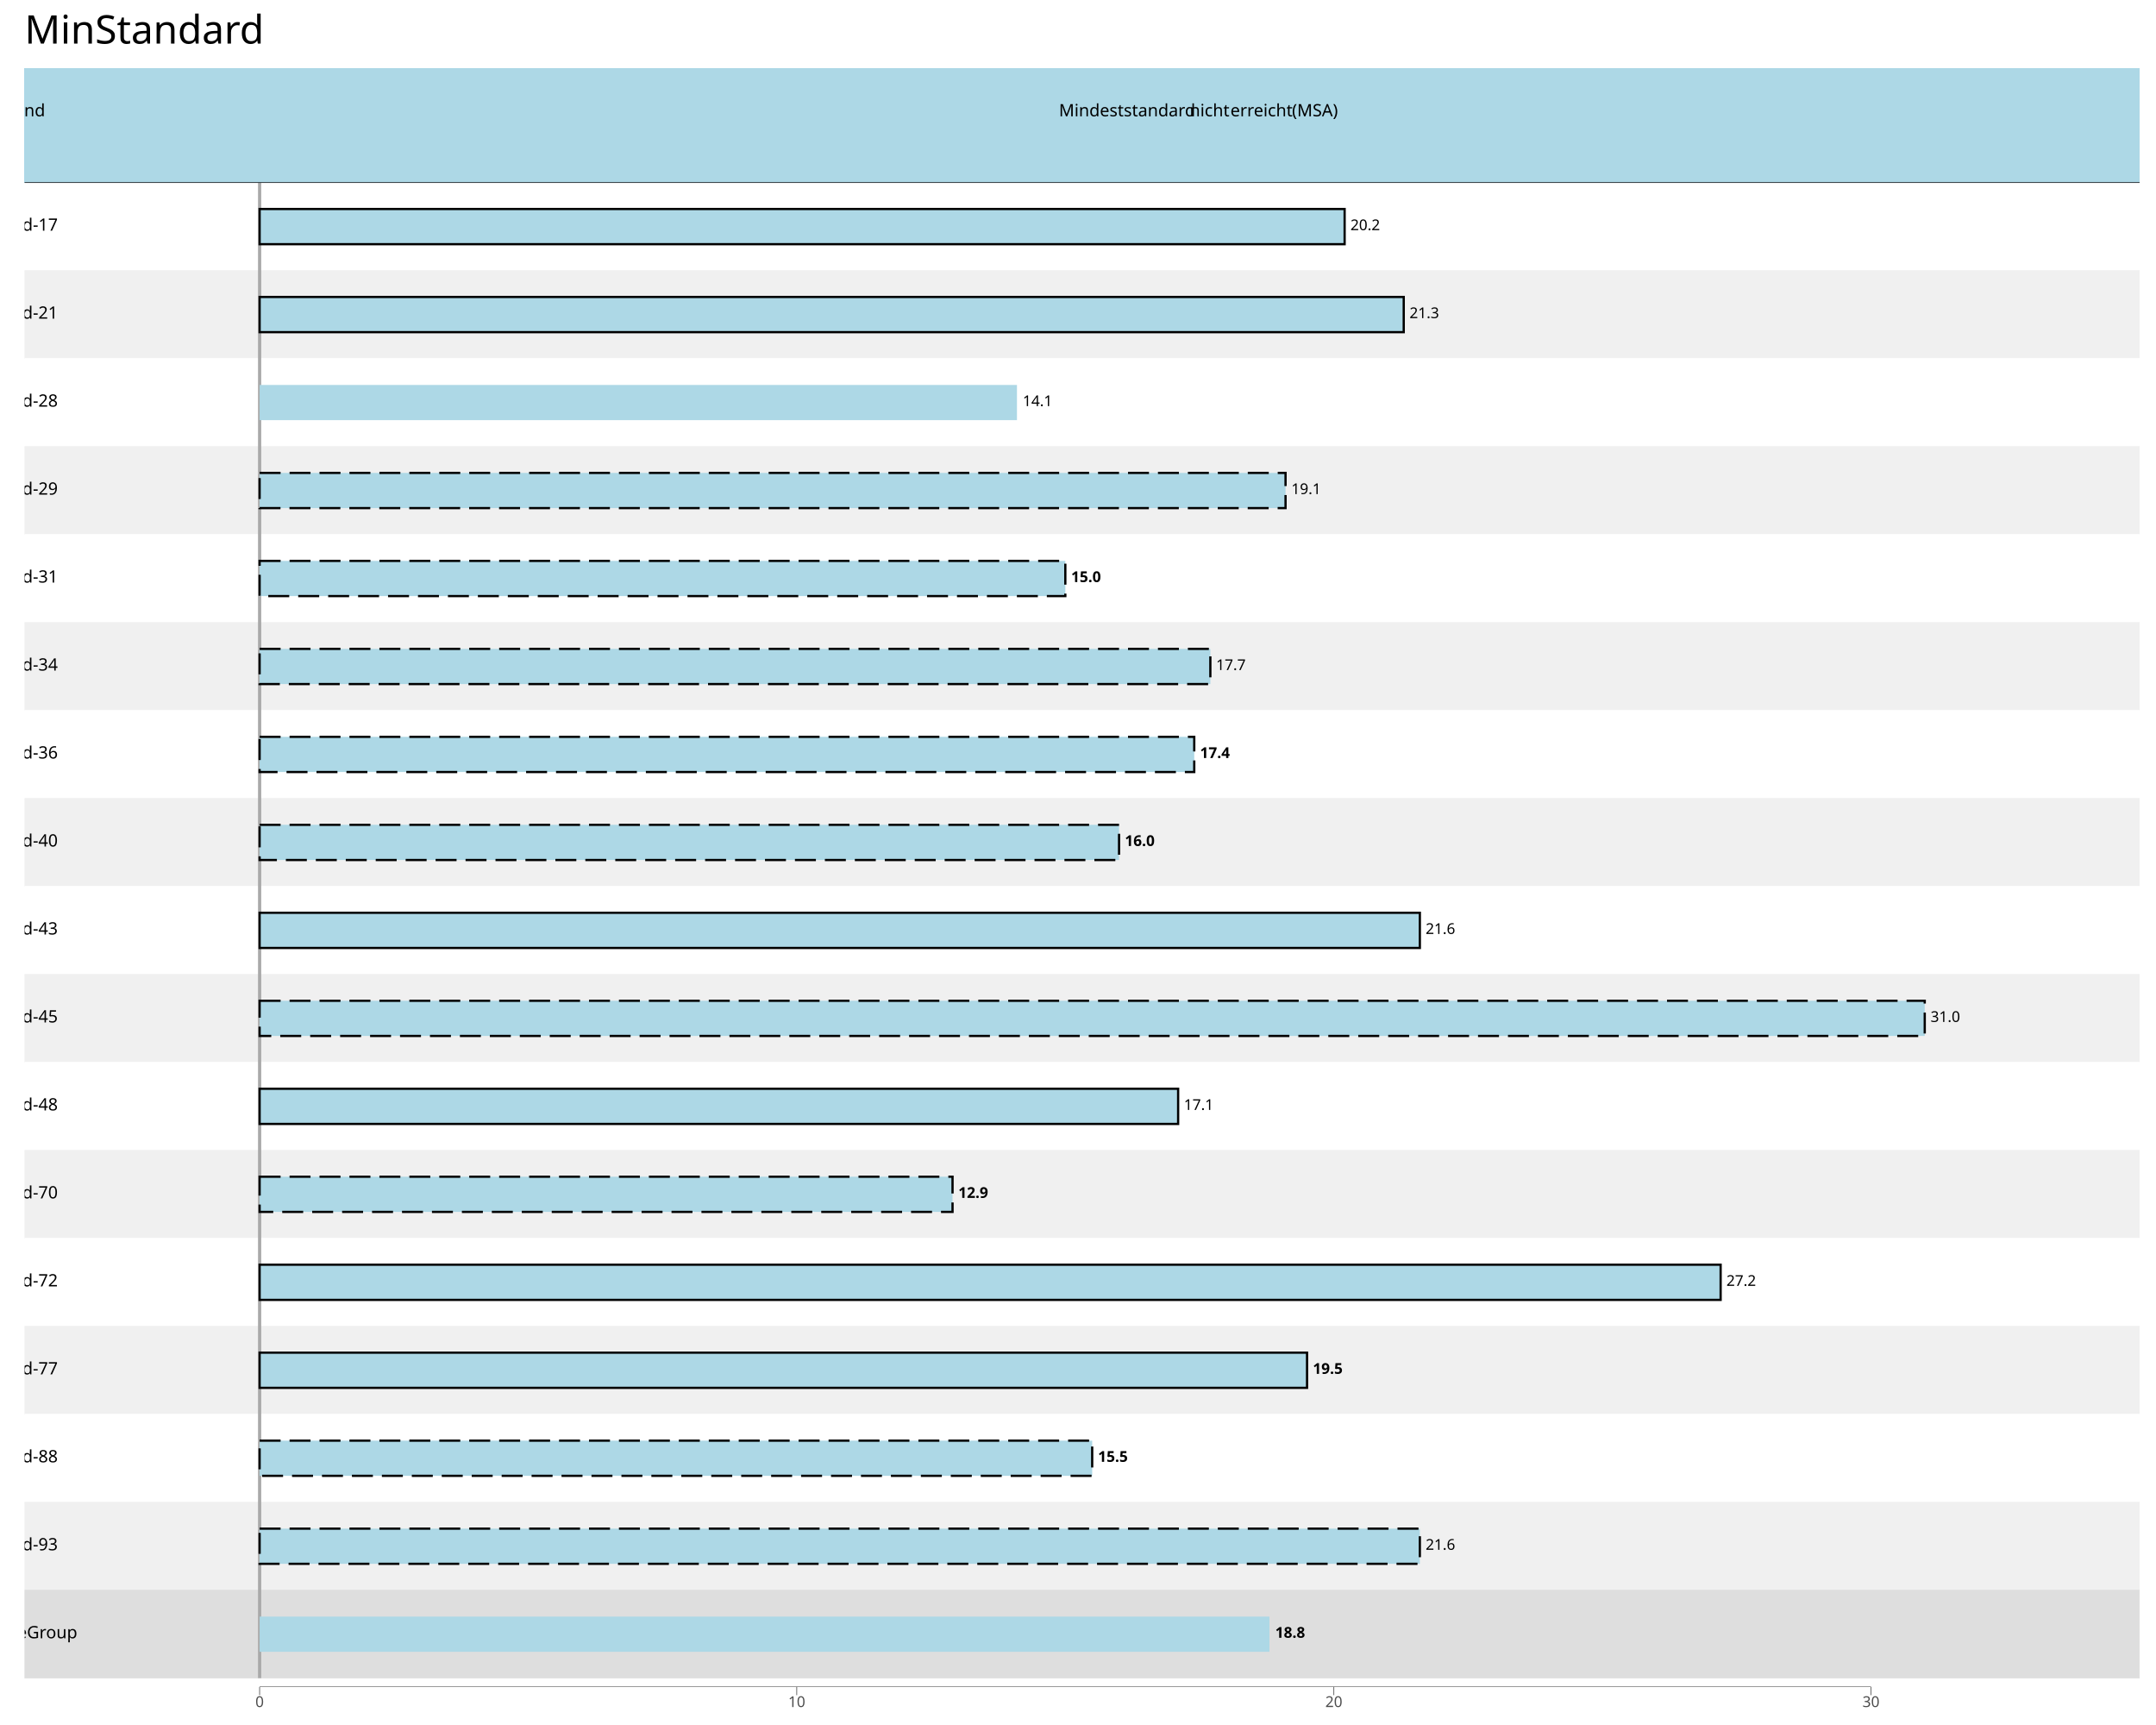
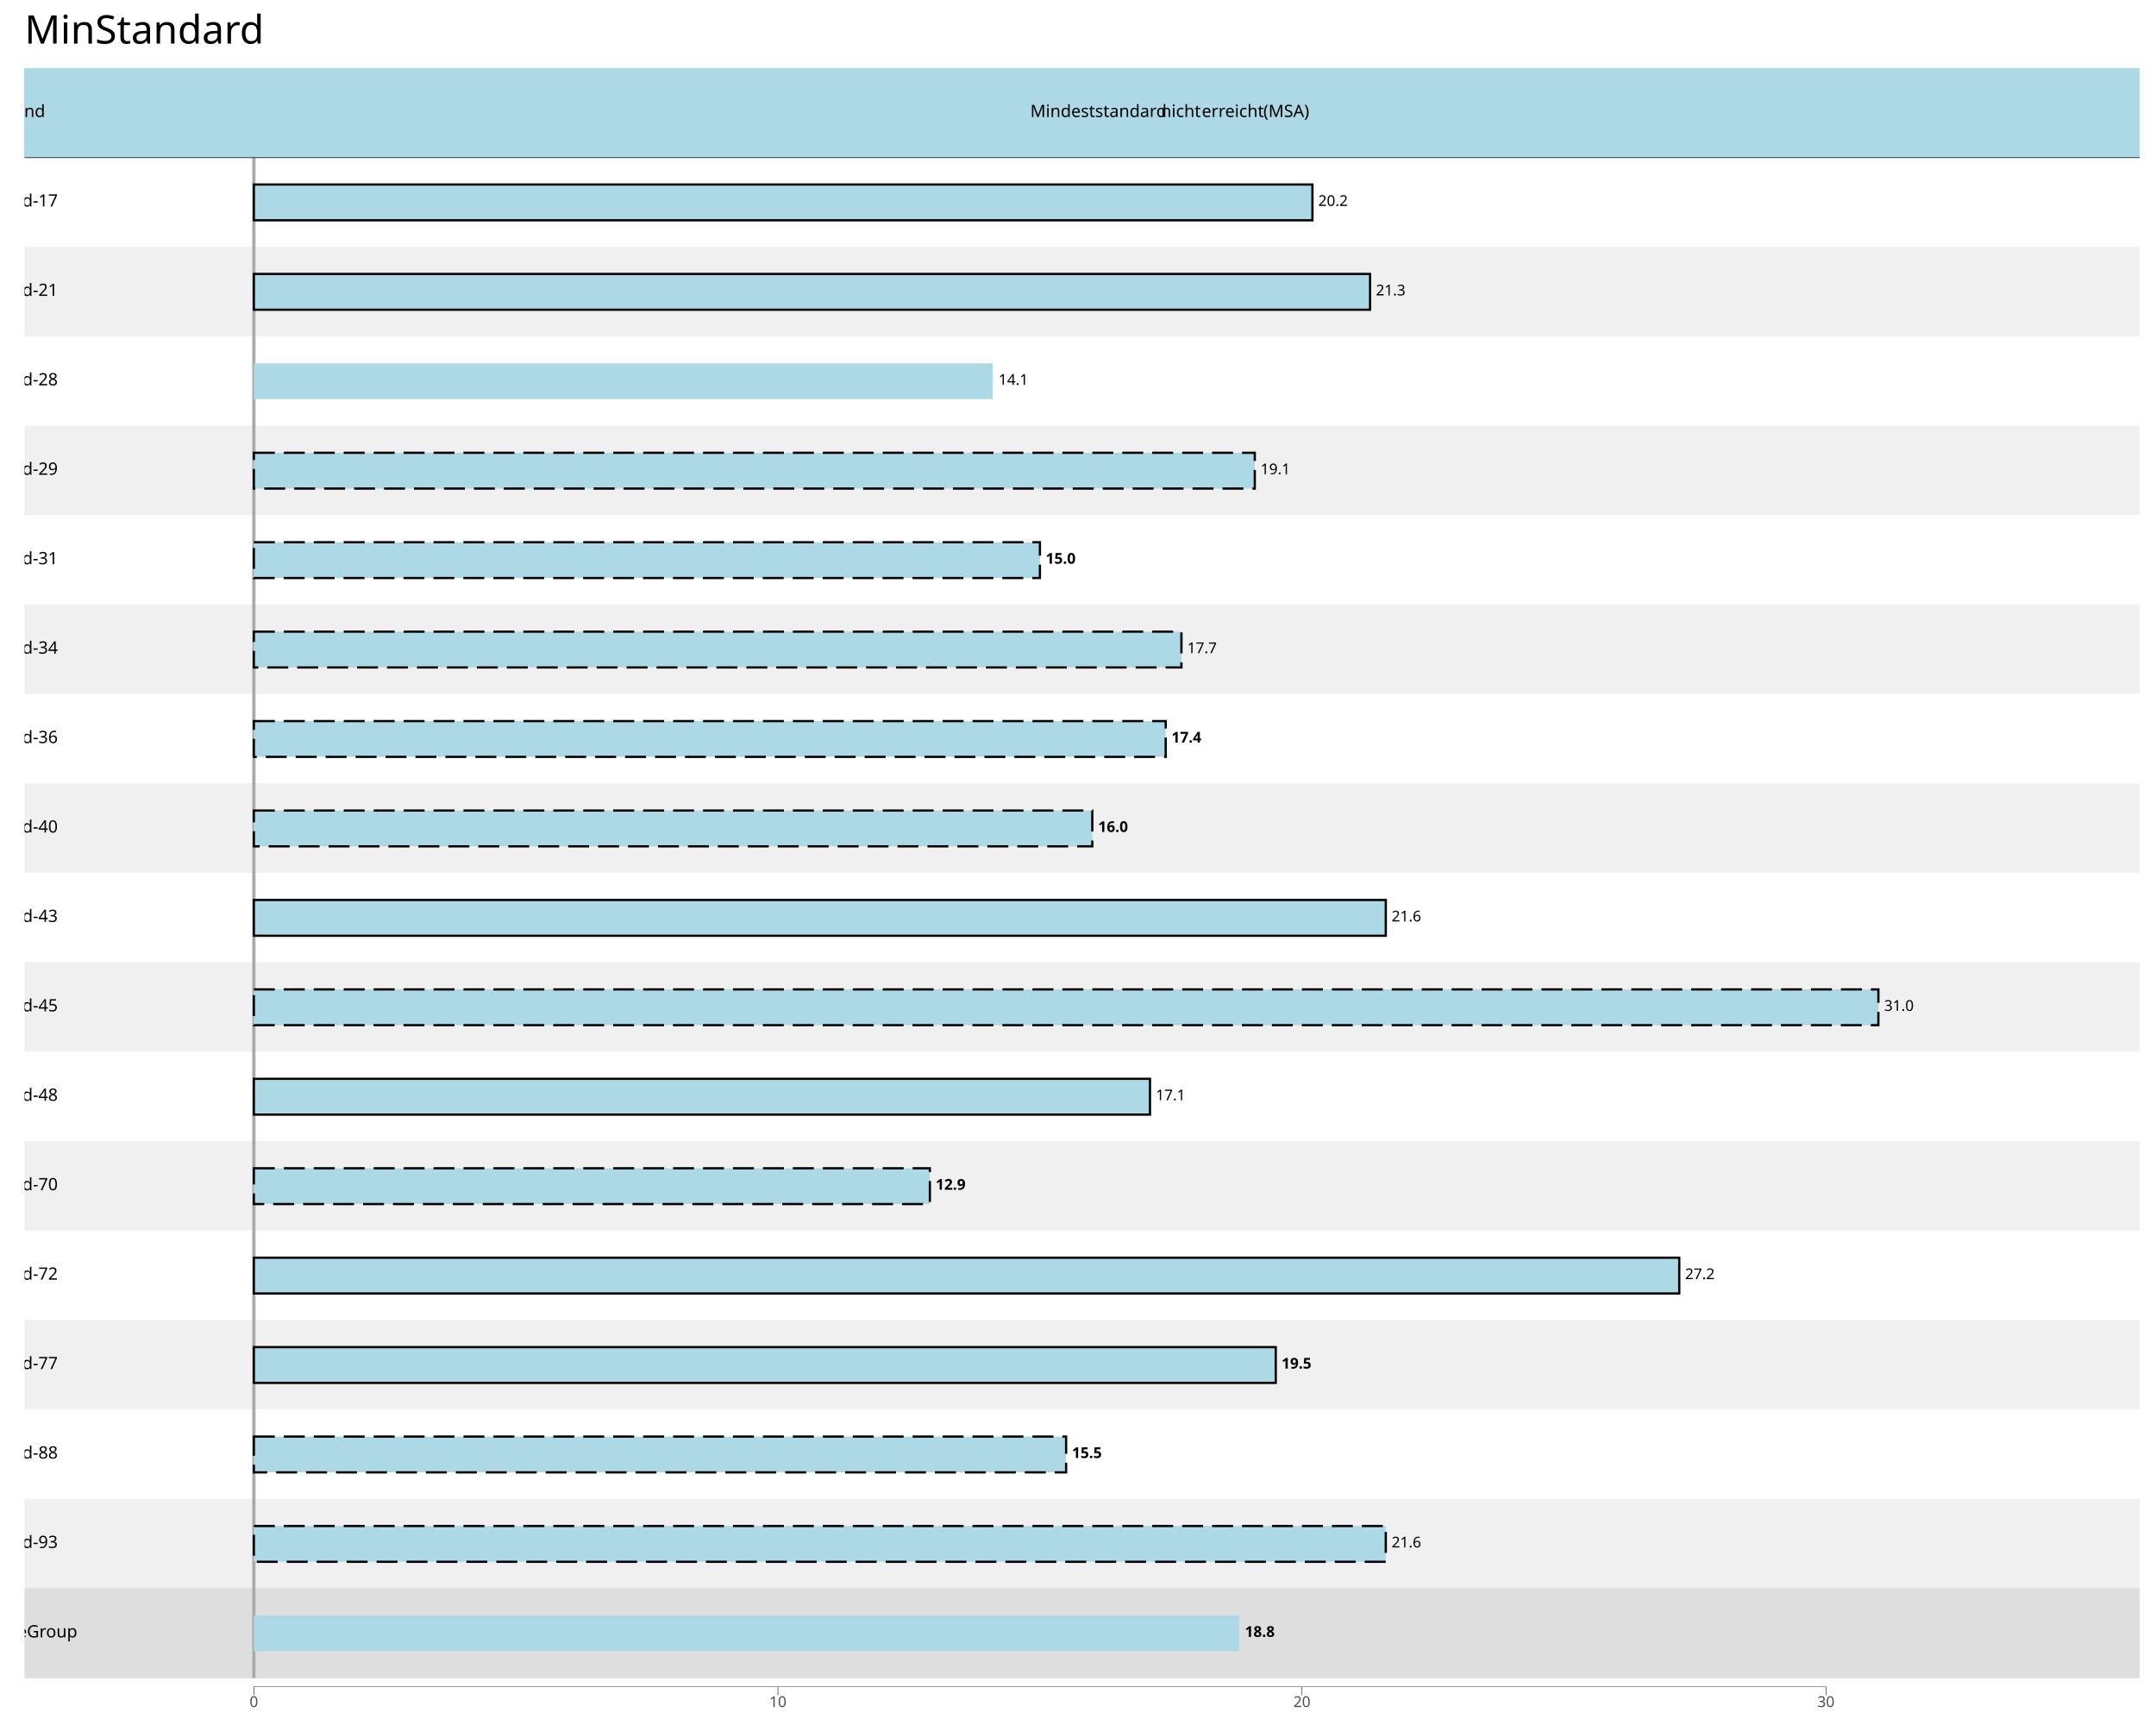
<svg xmlns="http://www.w3.org/2000/svg" class="svglite" data-engine-version="2.0" width="720.00pt" height="576.00pt" viewBox="0 0 720.00 576.00">
  <defs>
    <style type="text/css">
    .svglite line, .svglite polyline, .svglite polygon, .svglite path, .svglite rect, .svglite circle {
      fill: none;
      stroke: #000000;
      stroke-linecap: round;
      stroke-linejoin: round;
      stroke-miterlimit: 10.00;
    }
  </style>
  </defs>
  <rect width="100%" height="100%" style="stroke: none; fill: #FFFFFF;" />
  <defs>
    <clipPath id="cpMC4wMHw3MjAuMDB8MC4wMHw1NzYuMDA=">
      <rect x="0.00" y="0.00" width="720.00" height="576.00" />
    </clipPath>
  </defs>
  <g clip-path="url(#cpMC4wMHw3MjAuMDB8MC4wMHw1NzYuMDA=)">
    <rect x="0.00" y="0.00" width="720.00" height="576.00" style="stroke-width: 1.07; stroke: #FFFFFF; fill: #FFFFFF;" />
  </g>
  <defs>
    <clipPath id="cpOC4yMnw3MTQuNTJ8MjIuNzh8NTYzLjMw">
      <rect x="8.22" y="22.78" width="706.30" height="540.52" />
    </clipPath>
  </defs>
  <g clip-path="url(#cpOC4yMnw3MTQuNTJ8MjIuNzh8NTYzLjMw)">
    <rect x="8.22" y="22.78" width="706.30" height="540.52" style="stroke-width: 1.07; stroke: none; fill: #FFFFFF;" />
-     <rect x="8.22" y="60.97" width="706.30" height="29.38" style="stroke-width: 0.21; stroke: #FFFFFF; stroke-linecap: butt; stroke-linejoin: miter; fill: #FFFFFF;" />
-     <rect x="8.22" y="90.35" width="706.30" height="29.38" style="stroke-width: 0.21; stroke: #F0F0F0; stroke-linecap: butt; stroke-linejoin: miter; fill: #F0F0F0;" />
-     <rect x="8.22" y="119.72" width="706.30" height="29.38" style="stroke-width: 0.21; stroke: #FFFFFF; stroke-linecap: butt; stroke-linejoin: miter; fill: #FFFFFF;" />
-     <rect x="8.22" y="149.10" width="706.30" height="29.38" style="stroke-width: 0.21; stroke: #F0F0F0; stroke-linecap: butt; stroke-linejoin: miter; fill: #F0F0F0;" />
-     <rect x="8.22" y="178.48" width="706.30" height="29.38" style="stroke-width: 0.21; stroke: #FFFFFF; stroke-linecap: butt; stroke-linejoin: miter; fill: #FFFFFF;" />
-     <rect x="8.22" y="207.85" width="706.30" height="29.38" style="stroke-width: 0.21; stroke: #F0F0F0; stroke-linecap: butt; stroke-linejoin: miter; fill: #F0F0F0;" />
-     <rect x="8.22" y="237.23" width="706.30" height="29.38" style="stroke-width: 0.21; stroke: #FFFFFF; stroke-linecap: butt; stroke-linejoin: miter; fill: #FFFFFF;" />
-     <rect x="8.22" y="266.60" width="706.30" height="29.38" style="stroke-width: 0.21; stroke: #F0F0F0; stroke-linecap: butt; stroke-linejoin: miter; fill: #F0F0F0;" />
-     <rect x="8.22" y="295.98" width="706.30" height="29.38" style="stroke-width: 0.21; stroke: #FFFFFF; stroke-linecap: butt; stroke-linejoin: miter; fill: #FFFFFF;" />
-     <rect x="8.22" y="325.36" width="706.30" height="29.38" style="stroke-width: 0.21; stroke: #F0F0F0; stroke-linecap: butt; stroke-linejoin: miter; fill: #F0F0F0;" />
-     <rect x="8.22" y="354.73" width="706.30" height="29.38" style="stroke-width: 0.21; stroke: #FFFFFF; stroke-linecap: butt; stroke-linejoin: miter; fill: #FFFFFF;" />
-     <rect x="8.22" y="384.11" width="706.30" height="29.38" style="stroke-width: 0.21; stroke: #F0F0F0; stroke-linecap: butt; stroke-linejoin: miter; fill: #F0F0F0;" />
-     <rect x="8.22" y="413.48" width="706.30" height="29.38" style="stroke-width: 0.21; stroke: #FFFFFF; stroke-linecap: butt; stroke-linejoin: miter; fill: #FFFFFF;" />
-     <rect x="8.22" y="442.86" width="706.30" height="29.38" style="stroke-width: 0.21; stroke: #F0F0F0; stroke-linecap: butt; stroke-linejoin: miter; fill: #F0F0F0;" />
-     <rect x="8.22" y="472.24" width="706.30" height="29.38" style="stroke-width: 0.21; stroke: #FFFFFF; stroke-linecap: butt; stroke-linejoin: miter; fill: #FFFFFF;" />
-     <rect x="8.22" y="501.61" width="706.30" height="29.38" style="stroke-width: 0.21; stroke: #F0F0F0; stroke-linecap: butt; stroke-linejoin: miter; fill: #F0F0F0;" />
-     <rect x="8.22" y="530.99" width="706.30" height="29.38" style="stroke-width: 0.21; stroke: #DEDEDE; stroke-linecap: butt; stroke-linejoin: miter; fill: #DEDEDE;" />
-     <line x1="86.70" y1="560.36" x2="86.70" y2="22.78" style="stroke-width: 1.07; stroke: #A9A9A9; stroke-linecap: butt;" />
-     <rect x="8.22" y="22.78" width="706.30" height="38.19" style="stroke-width: 1.07; stroke: none; stroke-linecap: butt; stroke-linejoin: miter; fill: #ADD8E6;" />
-     <rect x="8.22" y="22.78" width="706.30" height="38.19" style="stroke-width: 1.07; stroke: none; stroke-linecap: butt; stroke-linejoin: miter; fill: #ADD8E6;" />
-     <rect x="8.22" y="22.78" width="706.30" height="38.19" style="stroke-width: 1.07; stroke: none; stroke-linecap: butt; stroke-linejoin: miter; fill: #ADD8E6;" />
-     <rect x="8.22" y="22.78" width="706.30" height="38.19" style="stroke-width: 1.07; stroke: none; stroke-linecap: butt; stroke-linejoin: miter; fill: #ADD8E6;" />
-     <rect x="8.22" y="22.78" width="706.30" height="38.19" style="stroke-width: 1.07; stroke: none; stroke-linecap: butt; stroke-linejoin: miter; fill: #ADD8E6;" />
-     <rect x="8.22" y="22.78" width="706.30" height="38.19" style="stroke-width: 1.07; stroke: none; stroke-linecap: butt; stroke-linejoin: miter; fill: #ADD8E6;" />
-     <rect x="8.22" y="22.78" width="706.30" height="38.19" style="stroke-width: 1.07; stroke: none; stroke-linecap: butt; stroke-linejoin: miter; fill: #ADD8E6;" />
-     <rect x="8.22" y="22.78" width="706.30" height="38.19" style="stroke-width: 1.07; stroke: none; stroke-linecap: butt; stroke-linejoin: miter; fill: #ADD8E6;" />
-     <rect x="8.22" y="22.78" width="706.30" height="38.19" style="stroke-width: 1.07; stroke: none; stroke-linecap: butt; stroke-linejoin: miter; fill: #ADD8E6;" />
-     <rect x="8.22" y="22.78" width="706.30" height="38.19" style="stroke-width: 1.07; stroke: none; stroke-linecap: butt; stroke-linejoin: miter; fill: #ADD8E6;" />
-     <rect x="8.22" y="22.78" width="706.30" height="38.19" style="stroke-width: 1.07; stroke: none; stroke-linecap: butt; stroke-linejoin: miter; fill: #ADD8E6;" />
-     <rect x="8.22" y="22.78" width="706.30" height="38.19" style="stroke-width: 1.07; stroke: none; stroke-linecap: butt; stroke-linejoin: miter; fill: #ADD8E6;" />
-     <rect x="8.22" y="22.78" width="706.30" height="38.19" style="stroke-width: 1.07; stroke: none; stroke-linecap: butt; stroke-linejoin: miter; fill: #ADD8E6;" />
-     <rect x="8.22" y="22.78" width="706.30" height="38.19" style="stroke-width: 1.07; stroke: none; stroke-linecap: butt; stroke-linejoin: miter; fill: #ADD8E6;" />
-     <rect x="8.22" y="22.78" width="706.30" height="38.19" style="stroke-width: 1.07; stroke: none; stroke-linecap: butt; stroke-linejoin: miter; fill: #ADD8E6;" />
-     <rect x="8.22" y="22.78" width="706.30" height="38.19" style="stroke-width: 1.07; stroke: none; stroke-linecap: butt; stroke-linejoin: miter; fill: #ADD8E6;" />
-     <rect x="8.22" y="22.78" width="706.30" height="38.19" style="stroke-width: 1.07; stroke: none; stroke-linecap: butt; stroke-linejoin: miter; fill: #ADD8E6;" />
-     <line x1="8.22" y1="60.97" x2="714.52" y2="60.97" style="stroke-width: 0.21; stroke-linecap: butt;" />
-     <line x1="86.70" y1="563.30" x2="624.83" y2="563.30" style="stroke-width: 0.21; stroke-linecap: butt;" />
-     <text x="450.98" y="76.86" style="font-size: 4.98px; font-family: sans;" textLength="9.69px" lengthAdjust="spacingAndGlyphs">20.2</text>
-     <text x="470.71" y="106.23" style="font-size: 4.98px; font-family: sans;" textLength="9.69px" lengthAdjust="spacingAndGlyphs">21.3</text>
-     <text x="341.56" y="135.61" style="font-size: 4.98px; font-family: sans;" textLength="9.69px" lengthAdjust="spacingAndGlyphs">14.1</text>
-     <text x="431.25" y="164.98" style="font-size: 4.98px; font-family: sans;" textLength="9.69px" lengthAdjust="spacingAndGlyphs">19.1</text>
-     <text x="357.70" y="194.36" style="font-size: 4.98px; font-weight: bold; font-family: sans;" textLength="9.69px" lengthAdjust="spacingAndGlyphs">15.0</text>
-     <text x="406.13" y="223.74" style="font-size: 4.98px; font-family: sans;" textLength="9.69px" lengthAdjust="spacingAndGlyphs">17.7</text>
-     <text x="400.75" y="253.11" style="font-size: 4.98px; font-weight: bold; font-family: sans;" textLength="9.69px" lengthAdjust="spacingAndGlyphs">17.4</text>
-     <text x="375.64" y="282.49" style="font-size: 4.98px; font-weight: bold; font-family: sans;" textLength="9.69px" lengthAdjust="spacingAndGlyphs">16.0</text>
-     <text x="476.09" y="311.86" style="font-size: 4.98px; font-family: sans;" textLength="9.69px" lengthAdjust="spacingAndGlyphs">21.6</text>
-     <text x="644.71" y="341.24" style="font-size: 4.98px; font-family: sans;" textLength="9.69px" lengthAdjust="spacingAndGlyphs">31.0</text>
-     <text x="395.37" y="370.62" style="font-size: 4.98px; font-family: sans;" textLength="9.69px" lengthAdjust="spacingAndGlyphs">17.1</text>
-     <text x="320.03" y="399.99" style="font-size: 4.98px; font-weight: bold; font-family: sans;" textLength="9.69px" lengthAdjust="spacingAndGlyphs">12.9</text>
-     <text x="576.54" y="429.37" style="font-size: 4.98px; font-family: sans;" textLength="9.69px" lengthAdjust="spacingAndGlyphs">27.2</text>
-     <text x="438.42" y="458.74" style="font-size: 4.98px; font-weight: bold; font-family: sans;" textLength="9.69px" lengthAdjust="spacingAndGlyphs">19.5</text>
-     <text x="366.67" y="488.12" style="font-size: 4.98px; font-weight: bold; font-family: sans;" textLength="9.69px" lengthAdjust="spacingAndGlyphs">15.5</text>
-     <text x="476.09" y="517.50" style="font-size: 4.98px; font-family: sans;" textLength="9.69px" lengthAdjust="spacingAndGlyphs">21.6</text>
-     <text x="425.87" y="546.87" style="font-size: 4.98px; font-weight: bold; font-family: sans;" textLength="9.69px" lengthAdjust="spacingAndGlyphs">18.8</text>
-     <rect x="86.70" y="69.79" width="362.34" height="11.75" style="stroke-width: 0.75; stroke-linecap: butt; stroke-linejoin: miter; fill: #ADD8E6;" />
-     <rect x="86.70" y="99.16" width="382.08" height="11.75" style="stroke-width: 0.75; stroke-linecap: butt; stroke-linejoin: miter; fill: #ADD8E6;" />
-     <rect x="86.70" y="128.54" width="252.92" height="11.75" style="stroke-width: 0.75; stroke: none; stroke-linecap: butt; stroke-linejoin: miter; fill: #ADD8E6;" />
-     <rect x="86.70" y="157.91" width="342.61" height="11.75" style="stroke-width: 0.75; stroke-dasharray: 7.00,3.00; stroke-linecap: butt; stroke-linejoin: miter; fill: #ADD8E6;" />
-     <rect x="86.70" y="187.29" width="269.07" height="11.75" style="stroke-width: 0.75; stroke-dasharray: 7.00,3.00; stroke-linecap: butt; stroke-linejoin: miter; fill: #ADD8E6;" />
-     <rect x="86.70" y="216.67" width="317.50" height="11.75" style="stroke-width: 0.75; stroke-dasharray: 7.00,3.00; stroke-linecap: butt; stroke-linejoin: miter; fill: #ADD8E6;" />
-     <rect x="86.70" y="246.04" width="312.12" height="11.75" style="stroke-width: 0.75; stroke-dasharray: 7.00,3.00; stroke-linecap: butt; stroke-linejoin: miter; fill: #ADD8E6;" />
-     <rect x="86.70" y="275.42" width="287.01" height="11.75" style="stroke-width: 0.75; stroke-dasharray: 7.00,3.00; stroke-linecap: butt; stroke-linejoin: miter; fill: #ADD8E6;" />
-     <rect x="86.70" y="304.79" width="387.46" height="11.75" style="stroke-width: 0.75; stroke-linecap: butt; stroke-linejoin: miter; fill: #ADD8E6;" />
-     <rect x="86.70" y="334.17" width="556.07" height="11.75" style="stroke-width: 0.75; stroke-dasharray: 7.00,3.00; stroke-linecap: butt; stroke-linejoin: miter; fill: #ADD8E6;" />
-     <rect x="86.70" y="363.55" width="306.74" height="11.75" style="stroke-width: 0.75; stroke-linecap: butt; stroke-linejoin: miter; fill: #ADD8E6;" />
-     <rect x="86.70" y="392.92" width="231.40" height="11.75" style="stroke-width: 0.75; stroke-dasharray: 7.00,3.00; stroke-linecap: butt; stroke-linejoin: miter; fill: #ADD8E6;" />
-     <rect x="86.70" y="422.30" width="487.91" height="11.75" style="stroke-width: 0.75; stroke-linecap: butt; stroke-linejoin: miter; fill: #ADD8E6;" />
-     <rect x="86.70" y="451.67" width="349.79" height="11.75" style="stroke-width: 0.75; stroke-linecap: butt; stroke-linejoin: miter; fill: #ADD8E6;" />
-     <rect x="86.70" y="481.05" width="278.04" height="11.75" style="stroke-width: 0.75; stroke-dasharray: 7.00,3.00; stroke-linecap: butt; stroke-linejoin: miter; fill: #ADD8E6;" />
-     <rect x="86.70" y="510.43" width="387.46" height="11.75" style="stroke-width: 0.75; stroke-dasharray: 7.00,3.00; stroke-linecap: butt; stroke-linejoin: miter; fill: #ADD8E6;" />
-     <rect x="86.70" y="539.80" width="337.23" height="11.75" style="stroke-width: 0.75; stroke: none; stroke-linecap: butt; stroke-linejoin: miter; fill: #ADD8E6;" />
-     <text x="353.64" y="38.84" style="font-size: 5.69px; font-family: sans;" textLength="42.08px" lengthAdjust="spacingAndGlyphs">Mindeststandard</text>
-     <text x="397.30" y="38.84" style="font-size: 5.69px; font-family: sans;" textLength="12.02px" lengthAdjust="spacingAndGlyphs">nicht</text>
-     <text x="410.90" y="38.84" style="font-size: 5.69px; font-family: sans;" textLength="18.98px" lengthAdjust="spacingAndGlyphs">erreicht</text>
-     <text x="431.46" y="38.84" style="font-size: 5.69px; font-family: sans;" textLength="16.13px" lengthAdjust="spacingAndGlyphs">(MSA)</text>
-     <text x="-2.22" y="77.03" style="font-size: 5.69px; font-family: sans;" textLength="20.89px" lengthAdjust="spacingAndGlyphs">Land-17</text>
-     <text x="-2.22" y="106.40" style="font-size: 5.69px; font-family: sans;" textLength="20.89px" lengthAdjust="spacingAndGlyphs">Land-21</text>
-     <text x="-2.22" y="135.78" style="font-size: 5.69px; font-family: sans;" textLength="20.89px" lengthAdjust="spacingAndGlyphs">Land-28</text>
-     <text x="-2.22" y="165.16" style="font-size: 5.69px; font-family: sans;" textLength="20.89px" lengthAdjust="spacingAndGlyphs">Land-29</text>
-     <text x="-2.22" y="194.53" style="font-size: 5.69px; font-family: sans;" textLength="20.89px" lengthAdjust="spacingAndGlyphs">Land-31</text>
-     <text x="-2.22" y="223.91" style="font-size: 5.69px; font-family: sans;" textLength="20.89px" lengthAdjust="spacingAndGlyphs">Land-34</text>
-     <text x="-2.22" y="253.28" style="font-size: 5.69px; font-family: sans;" textLength="20.89px" lengthAdjust="spacingAndGlyphs">Land-36</text>
-     <text x="-2.22" y="282.66" style="font-size: 5.69px; font-family: sans;" textLength="20.89px" lengthAdjust="spacingAndGlyphs">Land-40</text>
-     <text x="-2.22" y="312.04" style="font-size: 5.69px; font-family: sans;" textLength="20.89px" lengthAdjust="spacingAndGlyphs">Land-43</text>
-     <text x="-2.22" y="341.41" style="font-size: 5.69px; font-family: sans;" textLength="20.89px" lengthAdjust="spacingAndGlyphs">Land-45</text>
-     <text x="-2.22" y="370.79" style="font-size: 5.69px; font-family: sans;" textLength="20.89px" lengthAdjust="spacingAndGlyphs">Land-48</text>
-     <text x="-2.22" y="400.16" style="font-size: 5.69px; font-family: sans;" textLength="20.89px" lengthAdjust="spacingAndGlyphs">Land-70</text>
-     <text x="-2.22" y="429.54" style="font-size: 5.69px; font-family: sans;" textLength="20.89px" lengthAdjust="spacingAndGlyphs">Land-72</text>
-     <text x="-2.22" y="458.92" style="font-size: 5.69px; font-family: sans;" textLength="20.89px" lengthAdjust="spacingAndGlyphs">Land-77</text>
-     <text x="-2.22" y="488.29" style="font-size: 5.69px; font-family: sans;" textLength="20.89px" lengthAdjust="spacingAndGlyphs">Land-88</text>
-     <text x="-2.22" y="517.67" style="font-size: 5.69px; font-family: sans;" textLength="20.89px" lengthAdjust="spacingAndGlyphs">Land-93</text>
-     <text x="-7.12" y="547.04" style="font-size: 5.69px; font-family: sans;" textLength="30.69px" lengthAdjust="spacingAndGlyphs">wholeGroup</text>
-     <text x="1.89" y="38.84" style="font-size: 5.69px; font-family: sans;" textLength="12.66px" lengthAdjust="spacingAndGlyphs">Land</text>
+     <rect x="8.22" y="52.65" width="706.30" height="29.86" style="stroke-width: 0.21; stroke: #FFFFFF; stroke-linecap: butt; stroke-linejoin: miter; fill: #FFFFFF;" />
+     <rect x="8.22" y="82.51" width="706.30" height="29.86" style="stroke-width: 0.21; stroke: #F0F0F0; stroke-linecap: butt; stroke-linejoin: miter; fill: #F0F0F0;" />
+     <rect x="8.22" y="112.37" width="706.30" height="29.86" style="stroke-width: 0.21; stroke: #FFFFFF; stroke-linecap: butt; stroke-linejoin: miter; fill: #FFFFFF;" />
+     <rect x="8.22" y="142.24" width="706.30" height="29.86" style="stroke-width: 0.21; stroke: #F0F0F0; stroke-linecap: butt; stroke-linejoin: miter; fill: #F0F0F0;" />
+     <rect x="8.22" y="172.10" width="706.30" height="29.86" style="stroke-width: 0.21; stroke: #FFFFFF; stroke-linecap: butt; stroke-linejoin: miter; fill: #FFFFFF;" />
+     <rect x="8.22" y="201.96" width="706.30" height="29.86" style="stroke-width: 0.21; stroke: #F0F0F0; stroke-linecap: butt; stroke-linejoin: miter; fill: #F0F0F0;" />
+     <rect x="8.22" y="231.82" width="706.30" height="29.86" style="stroke-width: 0.21; stroke: #FFFFFF; stroke-linecap: butt; stroke-linejoin: miter; fill: #FFFFFF;" />
+     <rect x="8.22" y="261.69" width="706.30" height="29.86" style="stroke-width: 0.21; stroke: #F0F0F0; stroke-linecap: butt; stroke-linejoin: miter; fill: #F0F0F0;" />
+     <rect x="8.22" y="291.55" width="706.30" height="29.86" style="stroke-width: 0.21; stroke: #FFFFFF; stroke-linecap: butt; stroke-linejoin: miter; fill: #FFFFFF;" />
+     <rect x="8.22" y="321.41" width="706.30" height="29.86" style="stroke-width: 0.21; stroke: #F0F0F0; stroke-linecap: butt; stroke-linejoin: miter; fill: #F0F0F0;" />
+     <rect x="8.22" y="351.28" width="706.30" height="29.86" style="stroke-width: 0.21; stroke: #FFFFFF; stroke-linecap: butt; stroke-linejoin: miter; fill: #FFFFFF;" />
+     <rect x="8.22" y="381.14" width="706.30" height="29.86" style="stroke-width: 0.21; stroke: #F0F0F0; stroke-linecap: butt; stroke-linejoin: miter; fill: #F0F0F0;" />
+     <rect x="8.22" y="411.00" width="706.30" height="29.86" style="stroke-width: 0.21; stroke: #FFFFFF; stroke-linecap: butt; stroke-linejoin: miter; fill: #FFFFFF;" />
+     <rect x="8.22" y="440.86" width="706.30" height="29.86" style="stroke-width: 0.21; stroke: #F0F0F0; stroke-linecap: butt; stroke-linejoin: miter; fill: #F0F0F0;" />
+     <rect x="8.22" y="470.73" width="706.30" height="29.86" style="stroke-width: 0.21; stroke: #FFFFFF; stroke-linecap: butt; stroke-linejoin: miter; fill: #FFFFFF;" />
+     <rect x="8.22" y="500.59" width="706.30" height="29.86" style="stroke-width: 0.21; stroke: #F0F0F0; stroke-linecap: butt; stroke-linejoin: miter; fill: #F0F0F0;" />
+     <rect x="8.22" y="530.45" width="706.30" height="29.86" style="stroke-width: 0.21; stroke: #DEDEDE; stroke-linecap: butt; stroke-linejoin: miter; fill: #DEDEDE;" />
+     <line x1="84.78" y1="560.32" x2="84.78" y2="22.78" style="stroke-width: 1.07; stroke: #A9A9A9; stroke-linecap: butt;" />
+     <rect x="8.22" y="22.78" width="706.30" height="29.86" style="stroke-width: 1.07; stroke: none; stroke-linecap: butt; stroke-linejoin: miter; fill: #ADD8E6;" />
+     <rect x="8.22" y="22.78" width="706.30" height="29.86" style="stroke-width: 1.07; stroke: none; stroke-linecap: butt; stroke-linejoin: miter; fill: #ADD8E6;" />
+     <rect x="8.22" y="22.78" width="706.30" height="29.86" style="stroke-width: 1.07; stroke: none; stroke-linecap: butt; stroke-linejoin: miter; fill: #ADD8E6;" />
+     <rect x="8.22" y="22.78" width="706.30" height="29.86" style="stroke-width: 1.07; stroke: none; stroke-linecap: butt; stroke-linejoin: miter; fill: #ADD8E6;" />
+     <rect x="8.22" y="22.78" width="706.30" height="29.86" style="stroke-width: 1.07; stroke: none; stroke-linecap: butt; stroke-linejoin: miter; fill: #ADD8E6;" />
+     <rect x="8.22" y="22.78" width="706.30" height="29.86" style="stroke-width: 1.07; stroke: none; stroke-linecap: butt; stroke-linejoin: miter; fill: #ADD8E6;" />
+     <rect x="8.22" y="22.78" width="706.30" height="29.86" style="stroke-width: 1.07; stroke: none; stroke-linecap: butt; stroke-linejoin: miter; fill: #ADD8E6;" />
+     <rect x="8.22" y="22.78" width="706.30" height="29.86" style="stroke-width: 1.07; stroke: none; stroke-linecap: butt; stroke-linejoin: miter; fill: #ADD8E6;" />
+     <rect x="8.22" y="22.78" width="706.30" height="29.86" style="stroke-width: 1.07; stroke: none; stroke-linecap: butt; stroke-linejoin: miter; fill: #ADD8E6;" />
+     <rect x="8.22" y="22.78" width="706.30" height="29.86" style="stroke-width: 1.07; stroke: none; stroke-linecap: butt; stroke-linejoin: miter; fill: #ADD8E6;" />
+     <rect x="8.22" y="22.78" width="706.30" height="29.86" style="stroke-width: 1.07; stroke: none; stroke-linecap: butt; stroke-linejoin: miter; fill: #ADD8E6;" />
+     <rect x="8.22" y="22.78" width="706.30" height="29.86" style="stroke-width: 1.07; stroke: none; stroke-linecap: butt; stroke-linejoin: miter; fill: #ADD8E6;" />
+     <rect x="8.22" y="22.78" width="706.30" height="29.86" style="stroke-width: 1.07; stroke: none; stroke-linecap: butt; stroke-linejoin: miter; fill: #ADD8E6;" />
+     <rect x="8.22" y="22.78" width="706.30" height="29.86" style="stroke-width: 1.07; stroke: none; stroke-linecap: butt; stroke-linejoin: miter; fill: #ADD8E6;" />
+     <rect x="8.22" y="22.78" width="706.30" height="29.86" style="stroke-width: 1.07; stroke: none; stroke-linecap: butt; stroke-linejoin: miter; fill: #ADD8E6;" />
+     <rect x="8.22" y="22.78" width="706.30" height="29.86" style="stroke-width: 1.07; stroke: none; stroke-linecap: butt; stroke-linejoin: miter; fill: #ADD8E6;" />
+     <rect x="8.22" y="22.78" width="706.30" height="29.86" style="stroke-width: 1.07; stroke: none; stroke-linecap: butt; stroke-linejoin: miter; fill: #ADD8E6;" />
+     <line x1="8.22" y1="52.65" x2="714.52" y2="52.65" style="stroke-width: 0.21; stroke-linecap: butt;" />
+     <line x1="84.78" y1="563.30" x2="609.79" y2="563.30" style="stroke-width: 0.21; stroke-linecap: butt;" />
+     <text x="440.23" y="68.77" style="font-size: 4.98px; font-family: sans;" textLength="9.69px" lengthAdjust="spacingAndGlyphs">20.2</text>
+     <text x="459.48" y="98.64" style="font-size: 4.98px; font-family: sans;" textLength="9.69px" lengthAdjust="spacingAndGlyphs">21.3</text>
+     <text x="333.48" y="128.50" style="font-size: 4.98px; font-family: sans;" textLength="9.69px" lengthAdjust="spacingAndGlyphs">14.1</text>
+     <text x="420.98" y="158.36" style="font-size: 4.98px; font-family: sans;" textLength="9.69px" lengthAdjust="spacingAndGlyphs">19.1</text>
+     <text x="349.23" y="188.23" style="font-size: 4.98px; font-weight: bold; font-family: sans;" textLength="9.69px" lengthAdjust="spacingAndGlyphs">15.0</text>
+     <text x="396.48" y="218.09" style="font-size: 4.98px; font-family: sans;" textLength="9.69px" lengthAdjust="spacingAndGlyphs">17.7</text>
+     <text x="391.23" y="247.95" style="font-size: 4.98px; font-weight: bold; font-family: sans;" textLength="9.69px" lengthAdjust="spacingAndGlyphs">17.4</text>
+     <text x="366.73" y="277.81" style="font-size: 4.98px; font-weight: bold; font-family: sans;" textLength="9.69px" lengthAdjust="spacingAndGlyphs">16.0</text>
+     <text x="464.73" y="307.68" style="font-size: 4.98px; font-family: sans;" textLength="9.69px" lengthAdjust="spacingAndGlyphs">21.6</text>
+     <text x="629.23" y="337.54" style="font-size: 4.98px; font-family: sans;" textLength="9.69px" lengthAdjust="spacingAndGlyphs">31.0</text>
+     <text x="385.98" y="367.40" style="font-size: 4.98px; font-family: sans;" textLength="9.69px" lengthAdjust="spacingAndGlyphs">17.1</text>
+     <text x="312.48" y="397.27" style="font-size: 4.98px; font-weight: bold; font-family: sans;" textLength="9.69px" lengthAdjust="spacingAndGlyphs">12.9</text>
+     <text x="562.73" y="427.13" style="font-size: 4.98px; font-family: sans;" textLength="9.69px" lengthAdjust="spacingAndGlyphs">27.2</text>
+     <text x="427.98" y="456.99" style="font-size: 4.98px; font-weight: bold; font-family: sans;" textLength="9.69px" lengthAdjust="spacingAndGlyphs">19.5</text>
+     <text x="357.98" y="486.85" style="font-size: 4.98px; font-weight: bold; font-family: sans;" textLength="9.69px" lengthAdjust="spacingAndGlyphs">15.5</text>
+     <text x="464.73" y="516.72" style="font-size: 4.98px; font-family: sans;" textLength="9.69px" lengthAdjust="spacingAndGlyphs">21.6</text>
+     <text x="415.73" y="546.58" style="font-size: 4.98px; font-weight: bold; font-family: sans;" textLength="9.69px" lengthAdjust="spacingAndGlyphs">18.8</text>
+     <rect x="84.78" y="61.61" width="353.51" height="11.95" style="stroke-width: 0.75; stroke-linecap: butt; stroke-linejoin: miter; fill: #ADD8E6;" />
+     <rect x="84.78" y="91.47" width="372.76" height="11.95" style="stroke-width: 0.75; stroke-linecap: butt; stroke-linejoin: miter; fill: #ADD8E6;" />
+     <rect x="84.78" y="121.33" width="246.75" height="11.95" style="stroke-width: 0.75; stroke: none; stroke-linecap: butt; stroke-linejoin: miter; fill: #ADD8E6;" />
+     <rect x="84.78" y="151.19" width="334.26" height="11.95" style="stroke-width: 0.75; stroke-dasharray: 7.00,3.00; stroke-linecap: butt; stroke-linejoin: miter; fill: #ADD8E6;" />
+     <rect x="84.78" y="181.06" width="262.50" height="11.95" style="stroke-width: 0.75; stroke-dasharray: 7.00,3.00; stroke-linecap: butt; stroke-linejoin: miter; fill: #ADD8E6;" />
+     <rect x="84.78" y="210.92" width="309.76" height="11.95" style="stroke-width: 0.75; stroke-dasharray: 7.00,3.00; stroke-linecap: butt; stroke-linejoin: miter; fill: #ADD8E6;" />
+     <rect x="84.78" y="240.78" width="304.51" height="11.95" style="stroke-width: 0.75; stroke-dasharray: 7.00,3.00; stroke-linecap: butt; stroke-linejoin: miter; fill: #ADD8E6;" />
+     <rect x="84.78" y="270.65" width="280.00" height="11.95" style="stroke-width: 0.75; stroke-dasharray: 7.00,3.00; stroke-linecap: butt; stroke-linejoin: miter; fill: #ADD8E6;" />
+     <rect x="84.78" y="300.51" width="378.01" height="11.95" style="stroke-width: 0.75; stroke-linecap: butt; stroke-linejoin: miter; fill: #ADD8E6;" />
+     <rect x="84.78" y="330.37" width="542.51" height="11.95" style="stroke-width: 0.75; stroke-dasharray: 7.00,3.00; stroke-linecap: butt; stroke-linejoin: miter; fill: #ADD8E6;" />
+     <rect x="84.78" y="360.23" width="299.26" height="11.95" style="stroke-width: 0.75; stroke-linecap: butt; stroke-linejoin: miter; fill: #ADD8E6;" />
+     <rect x="84.78" y="390.10" width="225.75" height="11.95" style="stroke-width: 0.75; stroke-dasharray: 7.00,3.00; stroke-linecap: butt; stroke-linejoin: miter; fill: #ADD8E6;" />
+     <rect x="84.78" y="419.96" width="476.01" height="11.95" style="stroke-width: 0.75; stroke-linecap: butt; stroke-linejoin: miter; fill: #ADD8E6;" />
+     <rect x="84.78" y="449.82" width="341.26" height="11.95" style="stroke-width: 0.75; stroke-linecap: butt; stroke-linejoin: miter; fill: #ADD8E6;" />
+     <rect x="84.78" y="479.69" width="271.25" height="11.95" style="stroke-width: 0.75; stroke-dasharray: 7.00,3.00; stroke-linecap: butt; stroke-linejoin: miter; fill: #ADD8E6;" />
+     <rect x="84.78" y="509.55" width="378.01" height="11.95" style="stroke-width: 0.75; stroke-dasharray: 7.00,3.00; stroke-linecap: butt; stroke-linejoin: miter; fill: #ADD8E6;" />
+     <rect x="84.78" y="539.41" width="329.01" height="11.95" style="stroke-width: 0.75; stroke: none; stroke-linecap: butt; stroke-linejoin: miter; fill: #ADD8E6;" />
+     <text x="344.07" y="39.08" style="font-size: 5.69px; font-family: sans;" textLength="42.08px" lengthAdjust="spacingAndGlyphs">Mindeststandard</text>
+     <text x="387.72" y="39.08" style="font-size: 5.69px; font-family: sans;" textLength="12.02px" lengthAdjust="spacingAndGlyphs">nicht</text>
+     <text x="401.33" y="39.08" style="font-size: 5.69px; font-family: sans;" textLength="18.98px" lengthAdjust="spacingAndGlyphs">erreicht</text>
+     <text x="421.89" y="39.08" style="font-size: 5.69px; font-family: sans;" textLength="16.13px" lengthAdjust="spacingAndGlyphs">(MSA)</text>
+     <text x="-2.22" y="68.95" style="font-size: 5.69px; font-family: sans;" textLength="20.89px" lengthAdjust="spacingAndGlyphs">Land-17</text>
+     <text x="-2.22" y="98.81" style="font-size: 5.69px; font-family: sans;" textLength="20.89px" lengthAdjust="spacingAndGlyphs">Land-21</text>
+     <text x="-2.22" y="128.67" style="font-size: 5.69px; font-family: sans;" textLength="20.89px" lengthAdjust="spacingAndGlyphs">Land-28</text>
+     <text x="-2.22" y="158.53" style="font-size: 5.69px; font-family: sans;" textLength="20.89px" lengthAdjust="spacingAndGlyphs">Land-29</text>
+     <text x="-2.22" y="188.40" style="font-size: 5.69px; font-family: sans;" textLength="20.89px" lengthAdjust="spacingAndGlyphs">Land-31</text>
+     <text x="-2.22" y="218.26" style="font-size: 5.69px; font-family: sans;" textLength="20.89px" lengthAdjust="spacingAndGlyphs">Land-34</text>
+     <text x="-2.22" y="248.12" style="font-size: 5.69px; font-family: sans;" textLength="20.89px" lengthAdjust="spacingAndGlyphs">Land-36</text>
+     <text x="-2.22" y="277.99" style="font-size: 5.69px; font-family: sans;" textLength="20.89px" lengthAdjust="spacingAndGlyphs">Land-40</text>
+     <text x="-2.22" y="307.85" style="font-size: 5.69px; font-family: sans;" textLength="20.89px" lengthAdjust="spacingAndGlyphs">Land-43</text>
+     <text x="-2.22" y="337.71" style="font-size: 5.69px; font-family: sans;" textLength="20.89px" lengthAdjust="spacingAndGlyphs">Land-45</text>
+     <text x="-2.22" y="367.57" style="font-size: 5.69px; font-family: sans;" textLength="20.89px" lengthAdjust="spacingAndGlyphs">Land-48</text>
+     <text x="-2.22" y="397.44" style="font-size: 5.69px; font-family: sans;" textLength="20.89px" lengthAdjust="spacingAndGlyphs">Land-70</text>
+     <text x="-2.22" y="427.30" style="font-size: 5.69px; font-family: sans;" textLength="20.89px" lengthAdjust="spacingAndGlyphs">Land-72</text>
+     <text x="-2.22" y="457.16" style="font-size: 5.69px; font-family: sans;" textLength="20.89px" lengthAdjust="spacingAndGlyphs">Land-77</text>
+     <text x="-2.22" y="487.03" style="font-size: 5.69px; font-family: sans;" textLength="20.89px" lengthAdjust="spacingAndGlyphs">Land-88</text>
+     <text x="-2.22" y="516.89" style="font-size: 5.69px; font-family: sans;" textLength="20.89px" lengthAdjust="spacingAndGlyphs">Land-93</text>
+     <text x="-7.12" y="546.75" style="font-size: 5.69px; font-family: sans;" textLength="30.69px" lengthAdjust="spacingAndGlyphs">wholeGroup</text>
+     <text x="1.89" y="39.08" style="font-size: 5.69px; font-family: sans;" textLength="12.66px" lengthAdjust="spacingAndGlyphs">Land</text>
  </g>
  <g clip-path="url(#cpMC4wMHw3MjAuMDB8MC4wMHw1NzYuMDA=)">
-     <polyline points="86.70,566.04 86.70,563.30 " style="stroke-width: 0.21; stroke: #333333; stroke-linecap: butt;" />
-     <polyline points="266.08,566.04 266.08,563.30 " style="stroke-width: 0.21; stroke: #333333; stroke-linecap: butt;" />
-     <polyline points="445.45,566.04 445.45,563.30 " style="stroke-width: 0.21; stroke: #333333; stroke-linecap: butt;" />
-     <polyline points="624.83,566.04 624.83,563.30 " style="stroke-width: 0.21; stroke: #333333; stroke-linecap: butt;" />
-     <text x="86.70" y="570.00" text-anchor="middle" style="font-size: 5.00px; fill: #4D4D4D; font-family: sans;" textLength="2.78px" lengthAdjust="spacingAndGlyphs">0</text>
-     <text x="266.08" y="570.00" text-anchor="middle" style="font-size: 5.00px; fill: #4D4D4D; font-family: sans;" textLength="5.56px" lengthAdjust="spacingAndGlyphs">10</text>
-     <text x="445.45" y="570.00" text-anchor="middle" style="font-size: 5.00px; fill: #4D4D4D; font-family: sans;" textLength="5.56px" lengthAdjust="spacingAndGlyphs">20</text>
-     <text x="624.83" y="570.00" text-anchor="middle" style="font-size: 5.00px; fill: #4D4D4D; font-family: sans;" textLength="5.56px" lengthAdjust="spacingAndGlyphs">30</text>
+     <polyline points="84.78,566.04 84.78,563.30 " style="stroke-width: 0.21; stroke: #333333; stroke-linecap: butt;" />
+     <polyline points="259.79,566.04 259.79,563.30 " style="stroke-width: 0.21; stroke: #333333; stroke-linecap: butt;" />
+     <polyline points="434.79,566.04 434.79,563.30 " style="stroke-width: 0.21; stroke: #333333; stroke-linecap: butt;" />
+     <polyline points="609.79,566.04 609.79,563.30 " style="stroke-width: 0.21; stroke: #333333; stroke-linecap: butt;" />
+     <text x="84.78" y="570.00" text-anchor="middle" style="font-size: 5.00px; fill: #4D4D4D; font-family: sans;" textLength="2.78px" lengthAdjust="spacingAndGlyphs">0</text>
+     <text x="259.79" y="570.00" text-anchor="middle" style="font-size: 5.00px; fill: #4D4D4D; font-family: sans;" textLength="5.56px" lengthAdjust="spacingAndGlyphs">10</text>
+     <text x="434.79" y="570.00" text-anchor="middle" style="font-size: 5.00px; fill: #4D4D4D; font-family: sans;" textLength="5.56px" lengthAdjust="spacingAndGlyphs">20</text>
+     <text x="609.79" y="570.00" text-anchor="middle" style="font-size: 5.00px; fill: #4D4D4D; font-family: sans;" textLength="5.56px" lengthAdjust="spacingAndGlyphs">30</text>
    <text x="8.22" y="14.56" style="font-size: 13.20px; font-family: sans;" textLength="74.85px" lengthAdjust="spacingAndGlyphs">MinStandard</text>
  </g>
</svg>
